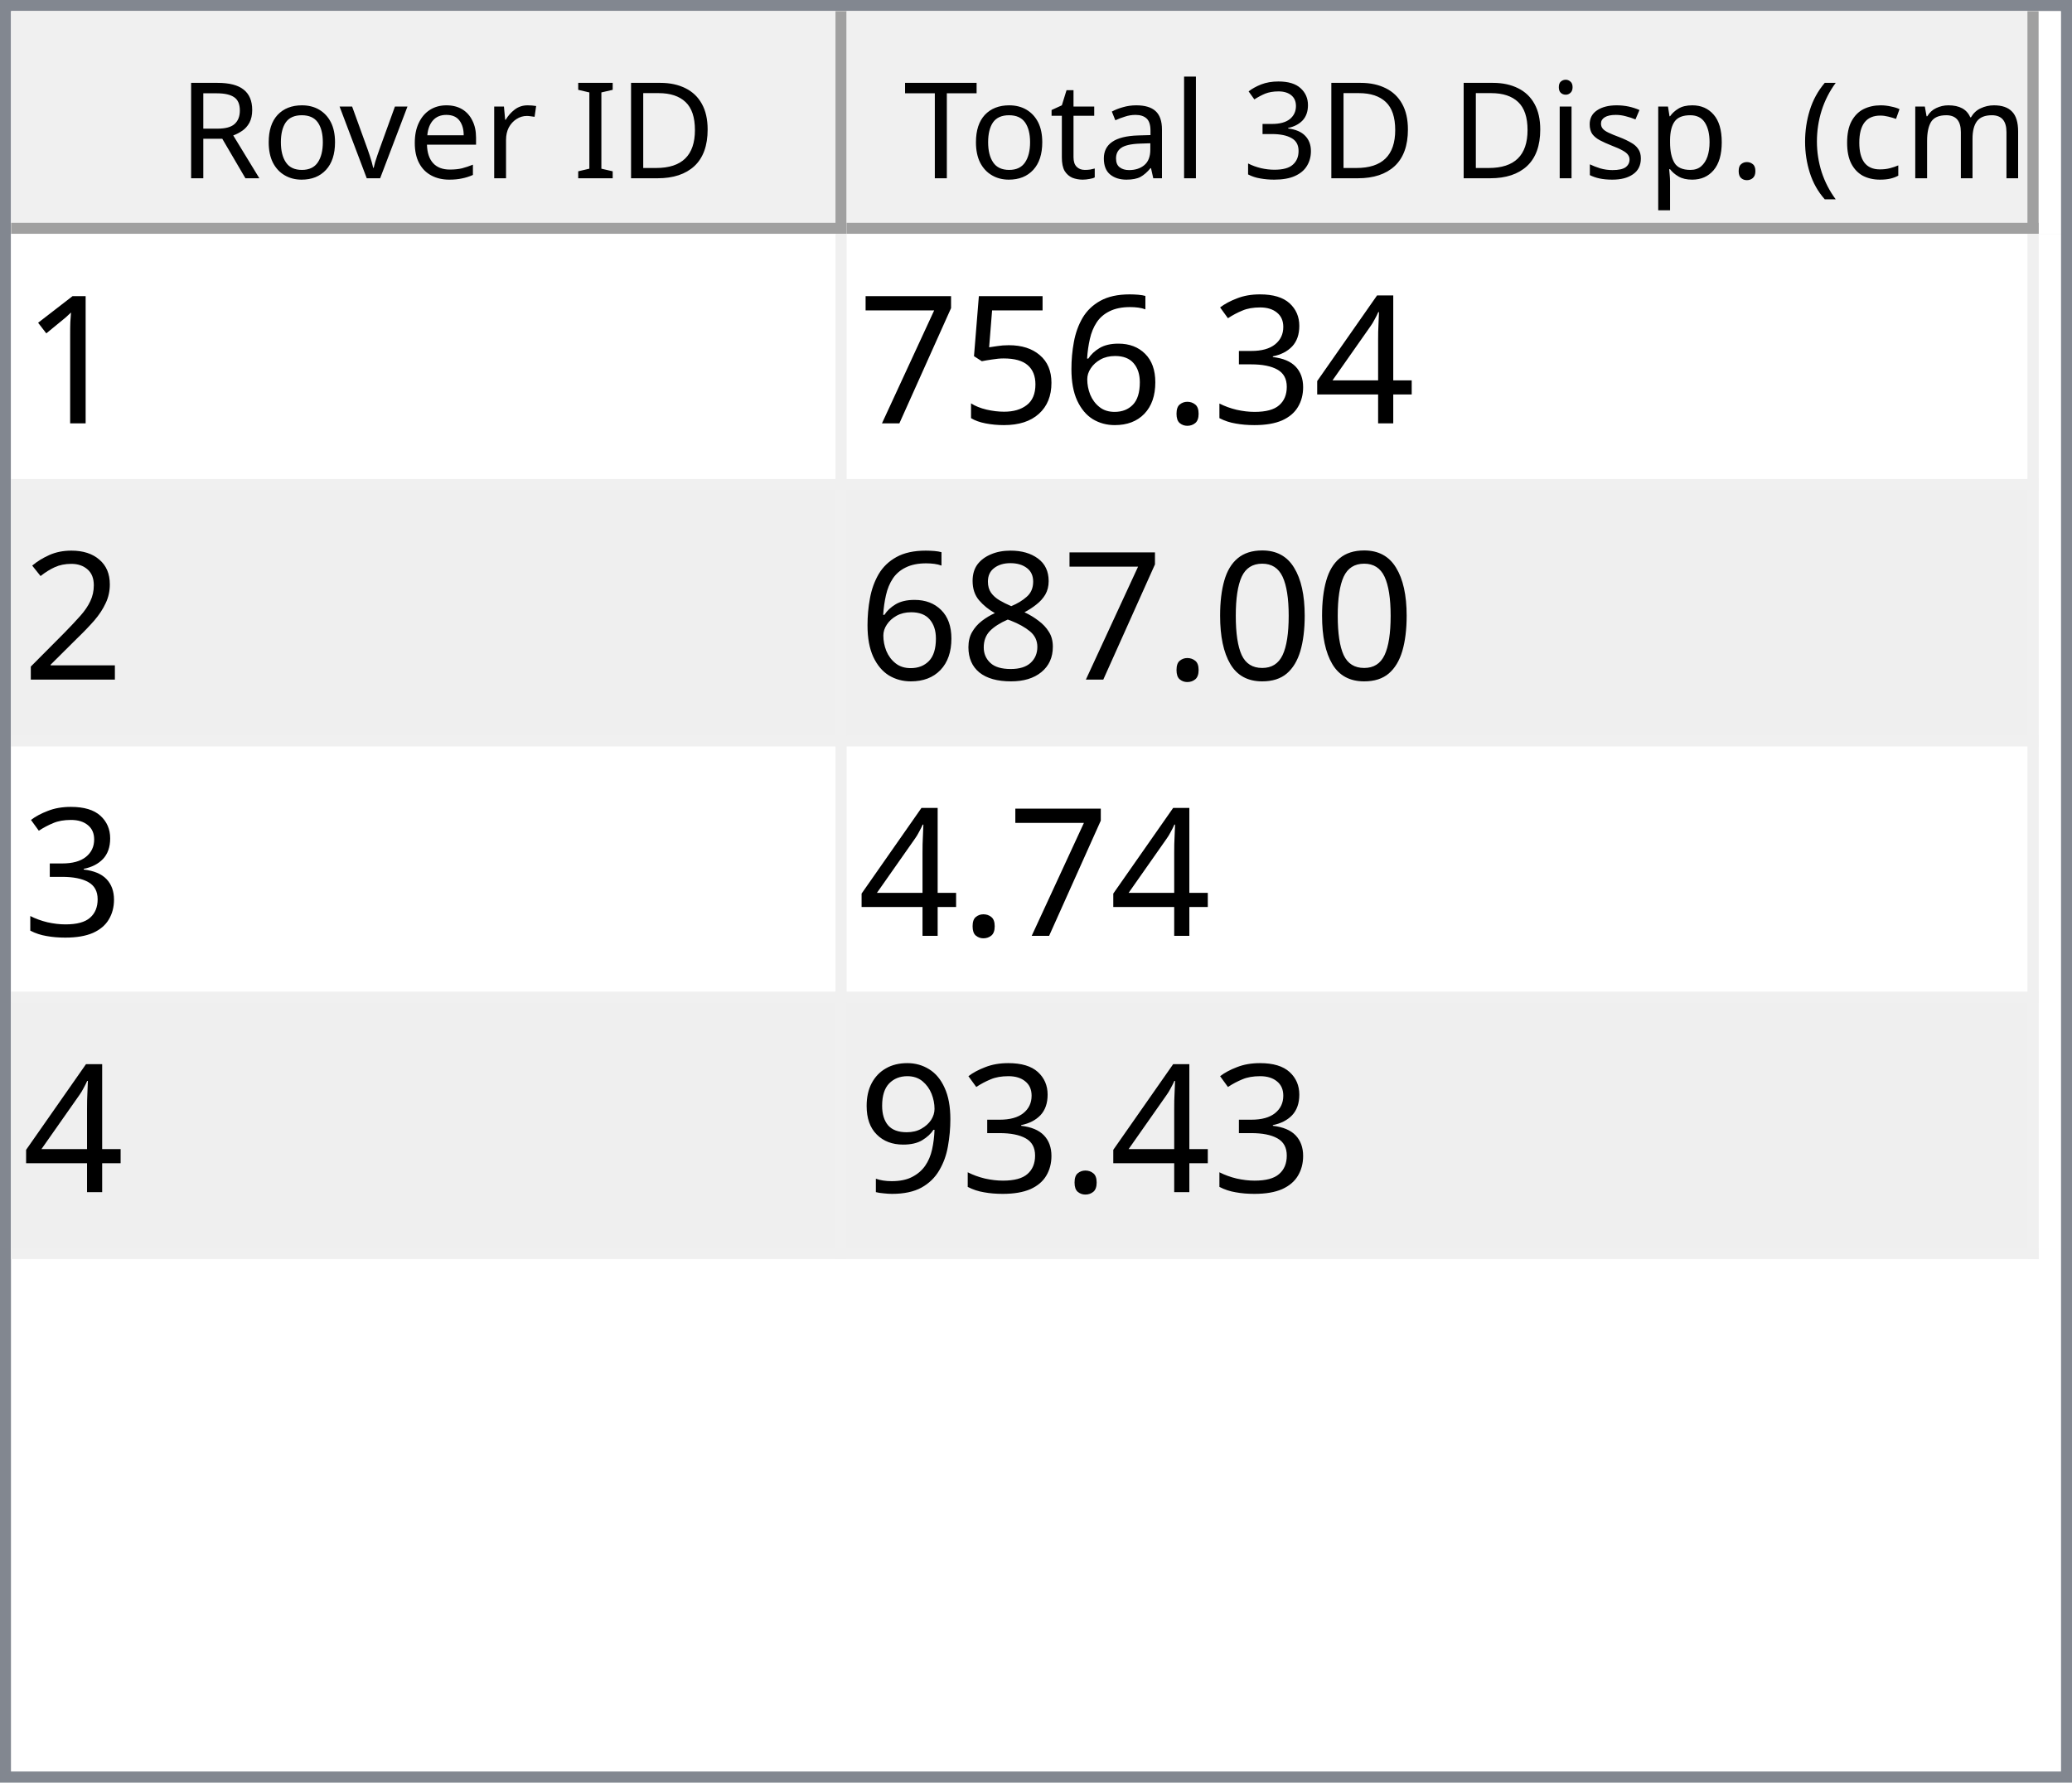
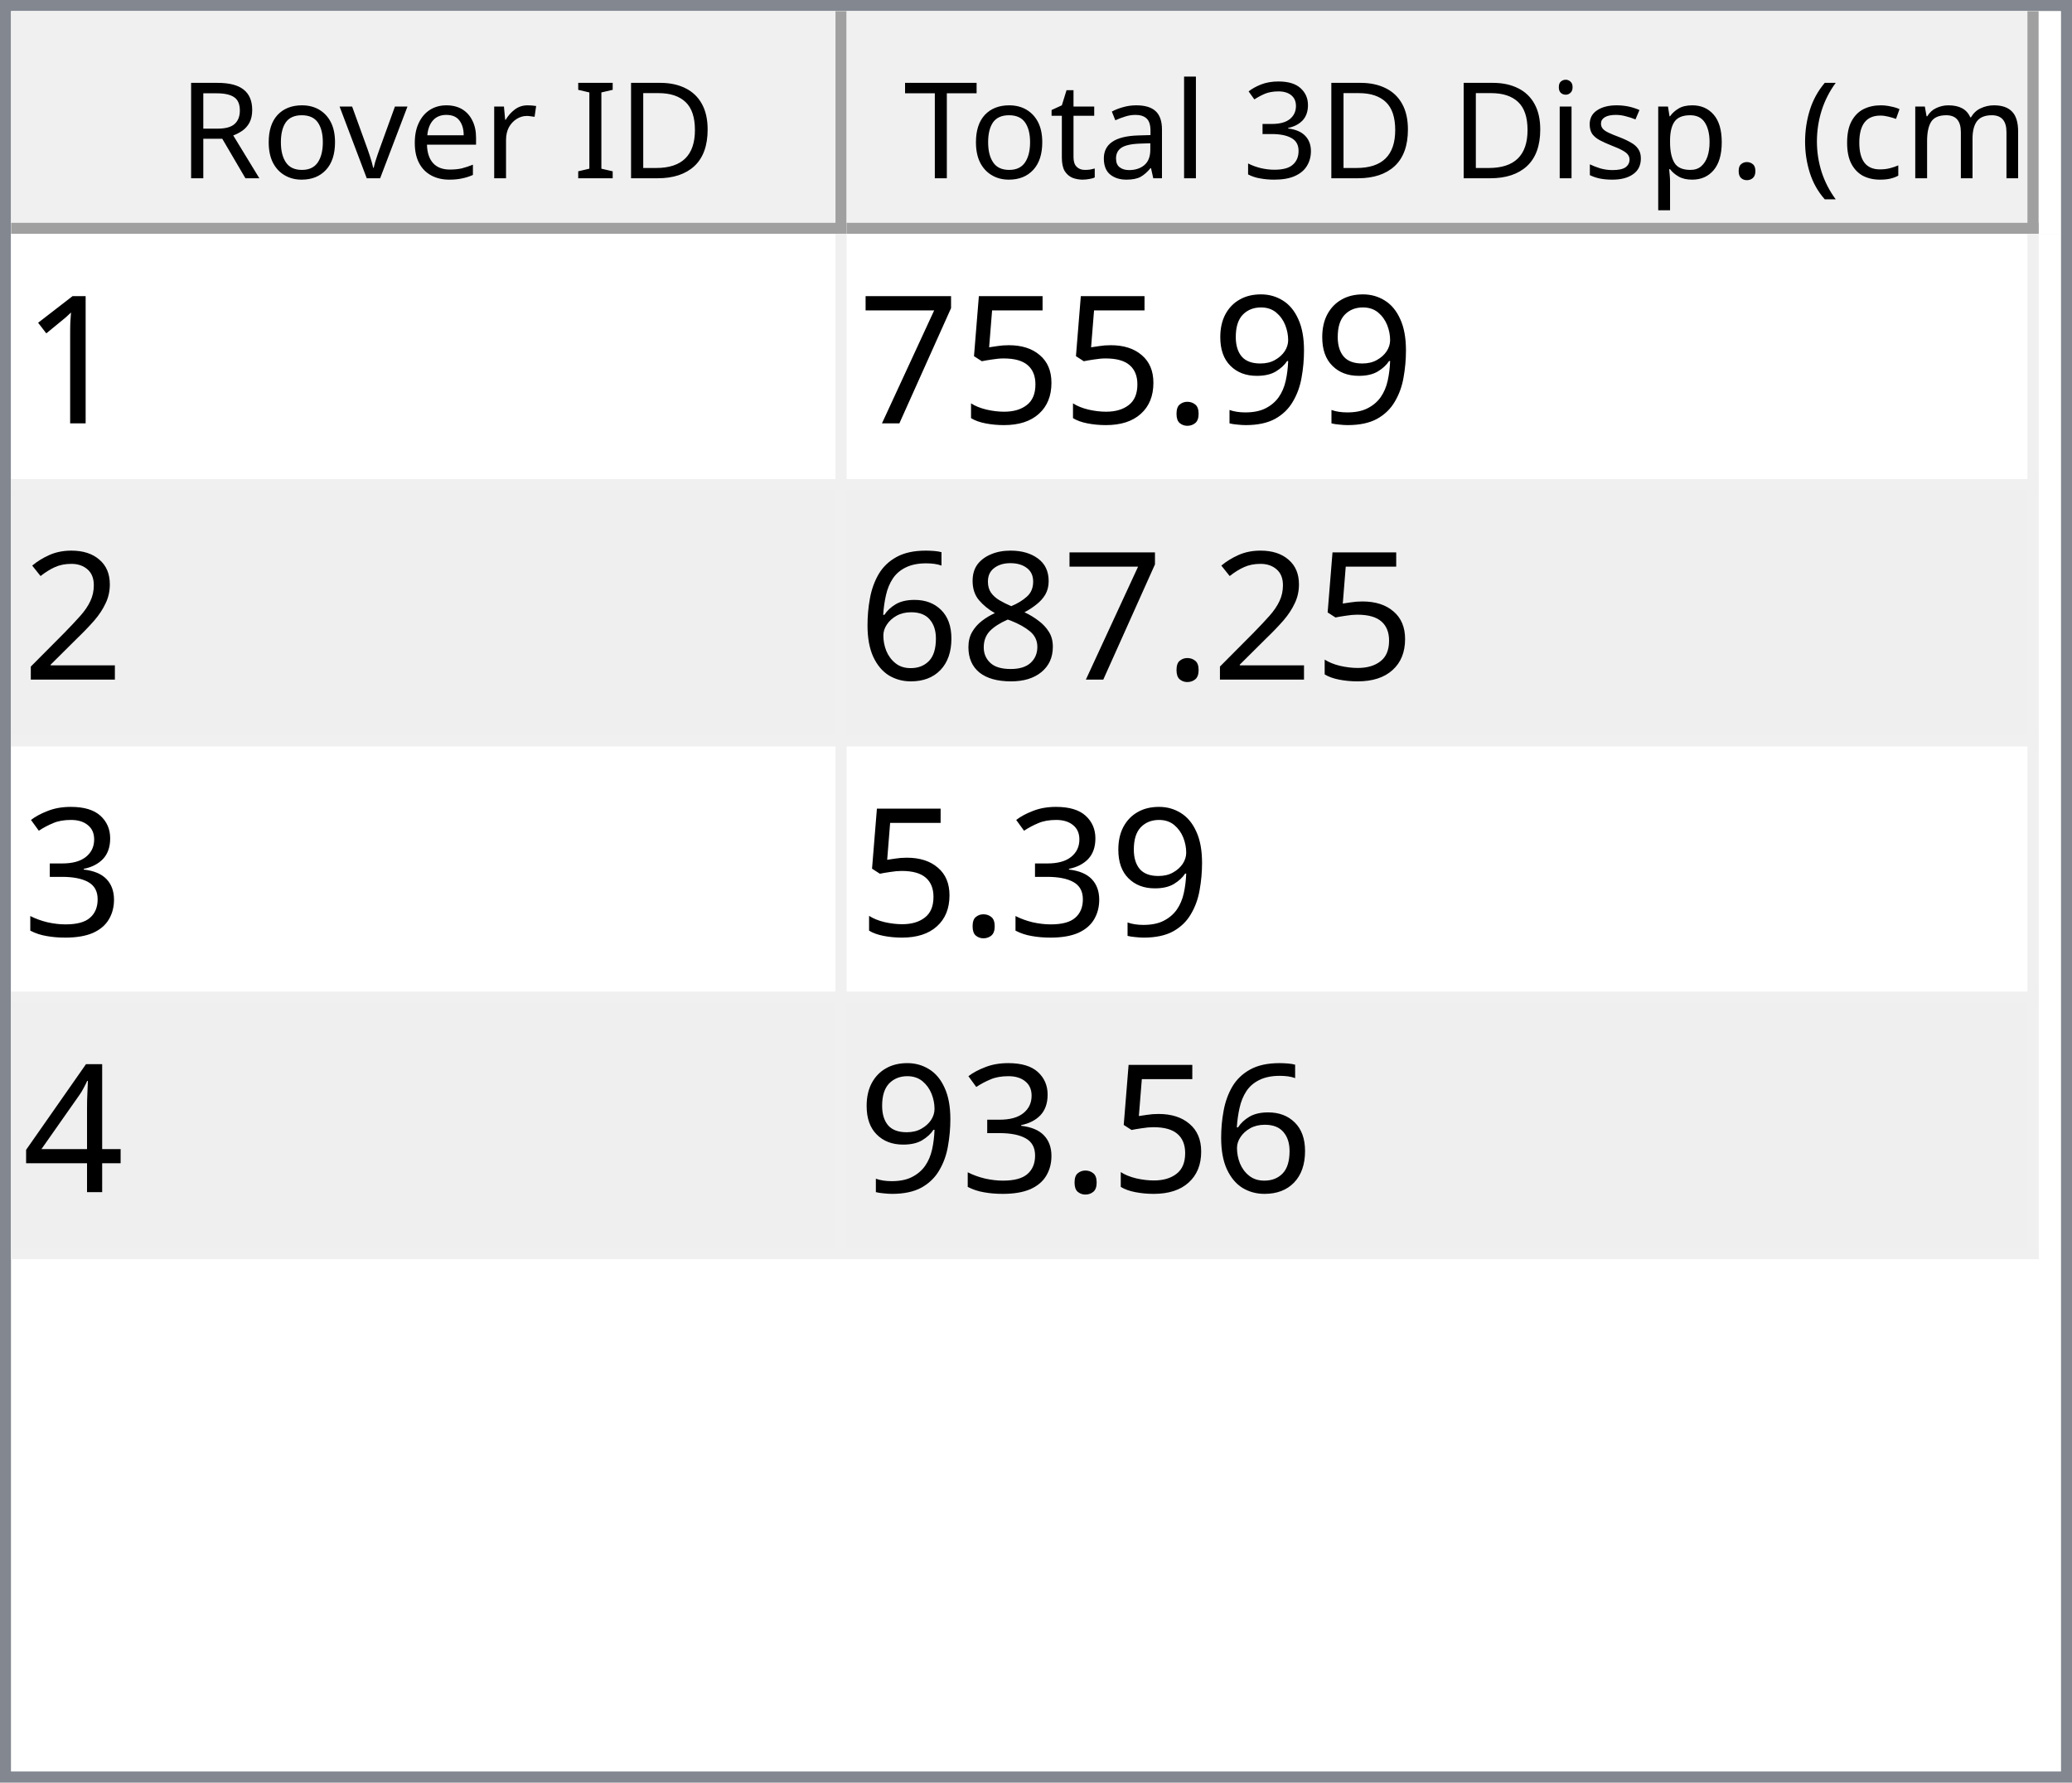
<svg xmlns="http://www.w3.org/2000/svg" style="fill-opacity:1; color-rendering:auto; color-interpolation:auto; text-rendering:auto; stroke:black; stroke-linecap:square; stroke-miterlimit:10; shape-rendering:auto; stroke-opacity:1; fill:black; stroke-dasharray:none; font-weight:normal; stroke-width:1; font-family:'Dialog'; font-style:normal; stroke-linejoin:miter; font-size:12px; stroke-dashoffset:0; image-rendering:auto;" width="186" height="160">
  <defs id="genericDefs" />
  <g>
    <defs id="defs1">
      <clipPath clipPathUnits="userSpaceOnUse" id="clipPath1">
        <path d="M0 0 L186 0 L186 160 L0 160 L0 0 Z" />
      </clipPath>
      <clipPath clipPathUnits="userSpaceOnUse" id="clipPath2">
        <path d="M0 0 L0 160 L186 160 L186 0 Z" />
      </clipPath>
      <clipPath clipPathUnits="userSpaceOnUse" id="clipPath3">
        <path d="M0 0 L0 20 L184 20 L184 0 Z" />
      </clipPath>
      <clipPath clipPathUnits="userSpaceOnUse" id="clipPath4">
        <path d="M0 0 L0 20 L75 20 L75 0 Z" />
      </clipPath>
      <clipPath clipPathUnits="userSpaceOnUse" id="clipPath5">
        <path d="M1 1 L1 19 L74 19 L74 1 Z" />
      </clipPath>
      <clipPath clipPathUnits="userSpaceOnUse" id="clipPath6">
        <path d="M0 0 L0 18 L73 18 L73 0 Z" />
      </clipPath>
      <clipPath clipPathUnits="userSpaceOnUse" id="clipPath7">
        <path d="M-0.5 -0.5 L-0.5 19.5 L74.5 19.5 L74.5 -0.5 Z" />
      </clipPath>
      <clipPath clipPathUnits="userSpaceOnUse" id="clipPath8">
        <path d="M0 0 L0 20 L107 20 L107 0 Z" />
      </clipPath>
      <clipPath clipPathUnits="userSpaceOnUse" id="clipPath9">
        <path d="M1 1 L1 19 L106 19 L106 1 Z" />
      </clipPath>
      <clipPath clipPathUnits="userSpaceOnUse" id="clipPath10">
        <path d="M0 0 L0 18 L105 18 L105 0 Z" />
      </clipPath>
      <clipPath clipPathUnits="userSpaceOnUse" id="clipPath11">
        <path d="M-0.5 -0.5 L-0.5 19.5 L106.5 19.5 L106.5 -0.5 Z" />
      </clipPath>
      <clipPath clipPathUnits="userSpaceOnUse" id="clipPath12">
        <path d="M0 0 L0 138 L184 138 L184 0 Z" />
      </clipPath>
      <clipPath clipPathUnits="userSpaceOnUse" id="clipPath13">
        <path d="M0 0 L0 92 L182 92 L182 0 Z" />
      </clipPath>
      <clipPath clipPathUnits="userSpaceOnUse" id="clipPath14">
        <path d="M-0.5 -0.5 L-0.5 91.5 L181.5 91.5 L181.5 -0.5 Z" />
      </clipPath>
      <clipPath clipPathUnits="userSpaceOnUse" id="clipPath15">
        <path d="M0 0 L0 22 L74 22 L74 0 Z" />
      </clipPath>
      <clipPath clipPathUnits="userSpaceOnUse" id="clipPath16">
        <path d="M0 0 L0 22 L106 22 L106 0 Z" />
      </clipPath>
      <font horiz-adv-x="64.551" id="font1">
        <font-face ascent="107.91" descent="25.098" units-per-em="100" style="font-style:normal; font-family:Segoe UI; font-weight:normal;" />
        <missing-glyph horiz-adv-x="64.551" d="M8.109 0 L8.109 68.266 L56.453 68.266 L56.453 0 L8.109 0 ZM15.328 7.234 L49.219 7.234 L49.219 61.031 L15.328 61.031 L15.328 7.234 Z" />
        <glyph unicode="D" horiz-adv-x="70.117" d="M9.188 0 L9.188 70.016 L28.516 70.016 Q65.531 70.016 65.531 35.891 Q65.531 19.672 55.25 9.836 Q44.969 0 27.734 0 L9.188 0 ZM17.391 62.594 L17.391 7.422 L27.828 7.422 Q41.609 7.422 49.273 14.797 Q56.938 22.172 56.938 35.688 Q56.938 62.594 28.328 62.594 L17.391 62.594 Z" />
        <glyph unicode="I" horiz-adv-x="26.611" d="M17.391 0 L9.188 0 L9.188 70.016 L17.391 70.016 L17.391 0 Z" />
        <glyph unicode=" " horiz-adv-x="27.393" d="" />
        <glyph unicode="r" horiz-adv-x="34.766" d="M34.188 41.891 Q32.078 43.5 28.125 43.5 Q23 43.5 19.555 38.672 Q16.109 33.844 16.109 25.484 L16.109 0 L8.109 0 L8.109 50 L16.109 50 L16.109 39.703 L16.312 39.703 Q18.016 44.969 21.531 47.922 Q25.047 50.875 29.391 50.875 Q32.516 50.875 34.188 50.203 L34.188 41.891 Z" />
        <glyph unicode="e" horiz-adv-x="52.295" d="M48.297 23 L12.984 23 Q13.188 14.656 17.484 10.109 Q21.781 5.562 29.297 5.562 Q37.75 5.562 44.828 11.141 L44.828 3.609 Q38.234 -1.172 27.391 -1.172 Q16.797 -1.172 10.742 5.641 Q4.688 12.453 4.688 24.812 Q4.688 36.469 11.305 43.82 Q17.922 51.172 27.734 51.172 Q37.547 51.172 42.922 44.828 Q48.297 38.484 48.297 27.203 L48.297 23 ZM40.094 29.781 Q40.047 36.719 36.75 40.578 Q33.453 44.438 27.594 44.438 Q21.922 44.438 17.969 40.383 Q14.016 36.328 13.094 29.781 L40.094 29.781 Z" />
        <glyph unicode="v" horiz-adv-x="47.9" d="M47.406 50 L27.484 0 L19.625 0 L0.688 50 L9.469 50 L22.172 13.672 Q23.578 9.672 23.922 6.688 L24.125 6.688 Q24.609 10.453 25.688 13.484 L38.969 50 L47.406 50 Z" />
        <glyph unicode="o" horiz-adv-x="58.594" d="M29 -1.172 Q17.922 -1.172 11.305 5.836 Q4.688 12.844 4.688 24.422 Q4.688 37.016 11.57 44.094 Q18.453 51.172 30.172 51.172 Q41.359 51.172 47.633 44.289 Q53.906 37.406 53.906 25.203 Q53.906 13.234 47.141 6.031 Q40.375 -1.172 29 -1.172 ZM29.594 44.438 Q21.875 44.438 17.383 39.188 Q12.891 33.938 12.891 24.703 Q12.891 15.828 17.43 10.695 Q21.969 5.562 29.594 5.562 Q37.359 5.562 41.531 10.594 Q45.703 15.625 45.703 24.906 Q45.703 34.281 41.531 39.359 Q37.359 44.438 29.594 44.438 Z" />
        <glyph unicode="R" horiz-adv-x="59.814" d="M59.375 0 L49.609 0 L37.891 19.625 Q36.281 22.359 34.766 24.289 Q33.25 26.219 31.664 27.438 Q30.078 28.656 28.25 29.219 Q26.422 29.781 24.125 29.781 L17.391 29.781 L17.391 0 L9.188 0 L9.188 70.016 L30.078 70.016 Q34.672 70.016 38.555 68.867 Q42.438 67.719 45.289 65.375 Q48.141 63.031 49.758 59.547 Q51.375 56.062 51.375 51.375 Q51.375 47.703 50.273 44.656 Q49.172 41.609 47.148 39.211 Q45.125 36.812 42.266 35.133 Q39.406 33.453 35.844 32.516 L35.844 32.328 Q37.594 31.547 38.891 30.547 Q40.188 29.547 41.359 28.18 Q42.531 26.812 43.68 25.078 Q44.828 23.344 46.234 21.047 L59.375 0 ZM17.391 62.594 L17.391 37.203 L28.516 37.203 Q31.594 37.203 34.203 38.133 Q36.812 39.062 38.719 40.797 Q40.625 42.531 41.703 45.047 Q42.781 47.562 42.781 50.688 Q42.781 56.297 39.141 59.445 Q35.5 62.594 28.609 62.594 L17.391 62.594 Z" />
        <glyph unicode=")" horiz-adv-x="30.176" d="M8.297 -15.922 L1.172 -15.922 Q16.406 2.344 16.406 26.812 Q16.406 51.469 1.078 70.016 L8.297 70.016 Q23.531 52.156 23.531 26.703 Q23.531 1.375 8.297 -15.922 Z" />
        <glyph unicode="m" horiz-adv-x="86.133" d="M79.109 0 L71.094 0 L71.094 28.719 Q71.094 37.016 68.531 40.727 Q65.969 44.438 59.906 44.438 Q54.781 44.438 51.195 39.75 Q47.609 35.062 47.609 28.516 L47.609 0 L39.594 0 L39.594 29.688 Q39.594 44.438 28.219 44.438 Q22.953 44.438 19.531 40.016 Q16.109 35.594 16.109 28.516 L16.109 0 L8.109 0 L8.109 50 L16.109 50 L16.109 42.094 L16.312 42.094 Q21.625 51.172 31.844 51.172 Q36.969 51.172 40.773 48.312 Q44.578 45.453 46 40.828 Q51.562 51.172 62.594 51.172 Q79.109 51.172 79.109 30.812 L79.109 0 Z" />
        <glyph unicode="c" horiz-adv-x="46.191" d="M42.188 2.297 Q36.422 -1.172 28.516 -1.172 Q17.828 -1.172 11.258 5.789 Q4.688 12.75 4.688 23.828 Q4.688 36.188 11.766 43.68 Q18.844 51.172 30.672 51.172 Q37.25 51.172 42.281 48.734 L42.281 40.531 Q36.719 44.438 30.375 44.438 Q22.703 44.438 17.797 38.945 Q12.891 33.453 12.891 24.516 Q12.891 15.719 17.508 10.641 Q22.125 5.562 29.891 5.562 Q36.422 5.562 42.188 9.906 L42.188 2.297 Z" />
        <glyph unicode="(" horiz-adv-x="30.176" d="M29.109 -15.922 L21.969 -15.922 Q6.844 1.375 6.844 26.703 Q6.844 52.156 21.969 70.016 L29.203 70.016 Q13.875 51.469 13.875 26.812 Q13.875 2.344 29.109 -15.922 Z" />
        <glyph unicode="." horiz-adv-x="21.68" d="M10.891 -1.078 Q8.641 -1.078 7.055 0.539 Q5.469 2.156 5.469 4.391 Q5.469 6.641 7.055 8.273 Q8.641 9.906 10.891 9.906 Q13.188 9.906 14.797 8.273 Q16.406 6.641 16.406 4.391 Q16.406 2.156 14.797 0.539 Q13.188 -1.078 10.891 -1.078 Z" />
        <glyph unicode="p" horiz-adv-x="58.789" d="M16.312 7.234 L16.109 7.234 L16.109 -23 L8.109 -23 L8.109 50 L16.109 50 L16.109 41.219 L16.312 41.219 Q22.219 51.172 33.594 51.172 Q43.266 51.172 48.688 44.461 Q54.109 37.75 54.109 26.469 Q54.109 13.922 48 6.375 Q41.891 -1.172 31.297 -1.172 Q21.578 -1.172 16.312 7.234 ZM16.109 27.391 L16.109 20.406 Q16.109 14.203 20.141 9.883 Q24.172 5.562 30.375 5.562 Q37.641 5.562 41.773 11.133 Q45.906 16.703 45.906 26.609 Q45.906 34.969 42.047 39.703 Q38.188 44.438 31.594 44.438 Q24.609 44.438 20.359 39.578 Q16.109 34.719 16.109 27.391 Z" />
        <glyph unicode="s" horiz-adv-x="42.432" d="M5.078 1.812 L5.078 10.406 Q11.625 5.562 19.484 5.562 Q30.031 5.562 30.031 12.594 Q30.031 14.594 29.125 15.992 Q28.219 17.391 26.68 18.461 Q25.141 19.531 23.07 20.383 Q21 21.234 18.609 22.172 Q15.281 23.484 12.766 24.828 Q10.25 26.172 8.57 27.859 Q6.891 29.547 6.031 31.695 Q5.172 33.844 5.172 36.719 Q5.172 40.234 6.789 42.945 Q8.406 45.656 11.086 47.484 Q13.766 49.312 17.211 50.242 Q20.656 51.172 24.312 51.172 Q30.812 51.172 35.938 48.922 L35.938 40.828 Q30.422 44.438 23.25 44.438 Q21 44.438 19.195 43.922 Q17.391 43.406 16.094 42.477 Q14.797 41.547 14.086 40.258 Q13.375 38.969 13.375 37.406 Q13.375 35.453 14.086 34.133 Q14.797 32.812 16.164 31.789 Q17.531 30.766 19.484 29.938 Q21.438 29.109 23.922 28.125 Q27.25 26.859 29.883 25.516 Q32.516 24.172 34.375 22.484 Q36.234 20.797 37.234 18.602 Q38.234 16.406 38.234 13.375 Q38.234 9.672 36.602 6.938 Q34.969 4.203 32.234 2.398 Q29.5 0.594 25.93 -0.289 Q22.359 -1.172 18.453 -1.172 Q10.75 -1.172 5.078 1.812 Z" />
        <glyph unicode="i" horiz-adv-x="24.219" d="M12.203 62.703 Q10.062 62.703 8.547 64.164 Q7.031 65.625 7.031 67.875 Q7.031 70.125 8.547 71.609 Q10.062 73.094 12.203 73.094 Q14.406 73.094 15.945 71.609 Q17.484 70.125 17.484 67.875 Q17.484 65.719 15.945 64.211 Q14.406 62.703 12.203 62.703 ZM16.109 0 L8.109 0 L8.109 50 L16.109 50 L16.109 0 Z" />
        <glyph unicode="3" horiz-adv-x="53.906" d="M46.531 19.828 Q46.531 15.094 44.75 11.211 Q42.969 7.328 39.719 4.57 Q36.469 1.812 31.93 0.297 Q27.391 -1.219 21.922 -1.219 Q11.922 -1.219 6 2.594 L6 11.188 Q13.094 5.609 22.219 5.609 Q25.875 5.609 28.828 6.539 Q31.781 7.469 33.906 9.227 Q36.031 10.984 37.18 13.477 Q38.328 15.969 38.328 19.094 Q38.328 32.812 18.797 32.812 L12.984 32.812 L12.984 39.594 L18.5 39.594 Q35.797 39.594 35.797 52.484 Q35.797 64.406 22.609 64.406 Q15.188 64.406 8.688 59.422 L8.688 67.188 Q15.375 71.188 24.609 71.188 Q29 71.188 32.57 69.969 Q36.141 68.75 38.68 66.555 Q41.219 64.359 42.609 61.281 Q44 58.203 44 54.5 Q44 40.672 30.031 36.719 L30.031 36.531 Q33.594 36.141 36.625 34.797 Q39.656 33.453 41.852 31.305 Q44.047 29.156 45.289 26.25 Q46.531 23.344 46.531 19.828 Z" />
        <glyph unicode="l" horiz-adv-x="24.219" d="M16.109 0 L8.109 0 L8.109 74.031 L16.109 74.031 L16.109 0 Z" />
        <glyph unicode="a" horiz-adv-x="50.879" d="M43.891 0 L35.891 0 L35.891 7.812 L35.688 7.812 Q30.469 -1.172 20.312 -1.172 Q12.844 -1.172 8.617 2.781 Q4.391 6.734 4.391 13.281 Q4.391 27.297 20.906 29.594 L35.891 31.688 Q35.891 44.438 25.594 44.438 Q16.547 44.438 9.281 38.281 L9.281 46.484 Q16.656 51.172 26.266 51.172 Q43.891 51.172 43.891 32.516 L43.891 0 ZM35.891 25.297 L23.828 23.641 Q18.266 22.859 15.43 20.875 Q12.594 18.891 12.594 13.875 Q12.594 10.203 15.211 7.883 Q17.828 5.562 22.172 5.562 Q28.125 5.562 32.008 9.742 Q35.891 13.922 35.891 20.312 L35.891 25.297 Z" />
        <glyph unicode="t" horiz-adv-x="33.887" d="M31.297 0.484 Q28.469 -1.078 23.828 -1.078 Q10.688 -1.078 10.688 13.578 L10.688 43.172 L2.094 43.172 L2.094 50 L10.688 50 L10.688 62.203 L18.703 64.797 L18.703 50 L31.297 50 L31.297 43.172 L18.703 43.172 L18.703 14.984 Q18.703 9.969 20.414 7.82 Q22.125 5.672 26.078 5.672 Q29.109 5.672 31.297 7.328 L31.297 0.484 Z" />
        <glyph unicode="T" horiz-adv-x="52.393" d="M50.594 62.594 L30.375 62.594 L30.375 0 L22.172 0 L22.172 62.594 L2 62.594 L2 70.016 L50.594 70.016 L50.594 62.594 Z" />
      </font>
      <font horiz-adv-x="75.0" id="font2">
        <font-face ascent="100.537" descent="21.973" units-per-em="100" style="font-style:normal; font-family:sans-serif; font-weight:normal;" />
        <missing-glyph horiz-adv-x="75.0" d="M12.5 0 L12.5 62.5 L62.5 62.5 L62.5 0 L12.5 0 ZM14.062 1.562 L60.938 1.562 L60.938 60.938 L14.062 60.938 L14.062 1.562 Z" />
        <glyph unicode="1" horiz-adv-x="55.615" d="M37.25 0 L28.469 0 L28.469 56 Q25.297 52.984 20.141 49.953 Q14.984 46.922 10.891 45.406 L10.891 53.906 Q18.266 57.375 23.781 62.305 Q29.297 67.234 31.594 71.875 L37.25 71.875 L37.25 0 Z" />
-         <glyph unicode="4" horiz-adv-x="55.615" d="M32.328 0 L32.328 17.141 L1.266 17.141 L1.266 25.203 L33.938 71.578 L41.109 71.578 L41.109 25.203 L50.781 25.203 L50.781 17.141 L41.109 17.141 L41.109 0 L32.328 0 ZM32.328 25.203 L32.328 57.469 L9.906 25.203 L32.328 25.203 Z" />
-         <glyph unicode="3" horiz-adv-x="55.615" d="M4.203 18.891 L12.984 20.062 Q14.5 12.594 18.141 9.297 Q21.781 6 27 6 Q33.203 6 37.477 10.297 Q41.75 14.594 41.75 20.953 Q41.75 27 37.797 30.93 Q33.844 34.859 27.734 34.859 Q25.25 34.859 21.531 33.891 L22.516 41.609 Q23.391 41.5 23.922 41.5 Q29.547 41.5 34.039 44.43 Q38.531 47.359 38.531 53.469 Q38.531 58.297 35.258 61.477 Q31.984 64.656 26.812 64.656 Q21.688 64.656 18.266 61.43 Q14.844 58.203 13.875 51.766 L5.078 53.328 Q6.688 62.156 12.398 67.016 Q18.109 71.875 26.609 71.875 Q32.469 71.875 37.398 69.359 Q42.328 66.844 44.945 62.5 Q47.562 58.156 47.562 53.266 Q47.562 48.641 45.07 44.828 Q42.578 41.016 37.703 38.766 Q44.047 37.312 47.562 32.695 Q51.078 28.078 51.078 21.141 Q51.078 11.766 44.242 5.25 Q37.406 -1.266 26.953 -1.266 Q17.531 -1.266 11.305 4.352 Q5.078 9.969 4.203 18.891 Z" />
+         <glyph unicode="9" horiz-adv-x="55.615" d="M5.469 16.547 L13.922 17.328 Q14.984 11.375 18.016 8.688 Q21.047 6 25.781 6 Q29.828 6 32.883 7.859 Q35.938 9.719 37.891 12.82 Q39.844 15.922 41.164 21.195 Q42.484 26.469 42.484 31.938 Q42.484 32.516 42.438 33.688 Q39.797 29.5 35.234 26.883 Q30.672 24.266 25.344 24.266 Q16.453 24.266 10.305 30.711 Q4.156 37.156 4.156 47.703 Q4.156 58.594 10.578 65.234 Q17 71.875 26.656 71.875 Q33.641 71.875 39.43 68.117 Q45.219 64.359 48.219 57.398 Q51.219 50.438 51.219 37.25 Q51.219 23.531 48.242 15.406 Q45.266 7.281 39.383 3.031 Q33.5 -1.219 25.594 -1.219 Q17.188 -1.219 11.867 3.445 Q6.547 8.109 5.469 16.547 ZM41.453 48.141 Q41.453 55.719 37.43 60.156 Q33.406 64.594 27.734 64.594 Q21.875 64.594 17.531 59.812 Q13.188 55.031 13.188 47.406 Q13.188 40.578 17.312 36.305 Q21.438 32.031 27.484 32.031 Q33.594 32.031 37.523 36.305 Q41.453 40.578 41.453 48.141 Z" />
        <glyph unicode="." horiz-adv-x="27.783" d="M9.078 0 L9.078 10.016 L19.094 10.016 L19.094 0 L9.078 0 Z" />
-         <glyph unicode="6" horiz-adv-x="55.615" d="M49.75 54.047 L41.016 53.375 Q39.844 58.547 37.703 60.891 Q34.125 64.656 28.906 64.656 Q24.703 64.656 21.531 62.312 Q17.391 59.281 14.992 53.469 Q12.594 47.656 12.5 36.922 Q15.672 41.75 20.266 44.094 Q24.859 46.438 29.891 46.438 Q38.672 46.438 44.852 39.969 Q51.031 33.5 51.031 23.25 Q51.031 16.5 48.125 10.719 Q45.219 4.938 40.141 1.859 Q35.062 -1.219 28.609 -1.219 Q17.625 -1.219 10.695 6.859 Q3.766 14.938 3.766 33.5 Q3.766 54.25 11.422 63.672 Q18.109 71.875 29.438 71.875 Q37.891 71.875 43.289 67.141 Q48.688 62.406 49.75 54.047 ZM13.875 23.188 Q13.875 18.656 15.797 14.508 Q17.719 10.359 21.188 8.18 Q24.656 6 28.469 6 Q34.031 6 38.039 10.492 Q42.047 14.984 42.047 22.703 Q42.047 30.125 38.086 34.398 Q34.125 38.672 28.125 38.672 Q22.172 38.672 18.023 34.398 Q13.875 30.125 13.875 23.188 Z" />
        <glyph unicode="5" horiz-adv-x="55.615" d="M4.156 18.75 L13.375 19.531 Q14.406 12.797 18.141 9.398 Q21.875 6 27.156 6 Q33.5 6 37.891 10.789 Q42.281 15.578 42.281 23.484 Q42.281 31 38.062 35.352 Q33.844 39.703 27 39.703 Q22.75 39.703 19.336 37.773 Q15.922 35.844 13.969 32.766 L5.719 33.844 L12.641 70.609 L48.25 70.609 L48.25 62.203 L19.672 62.203 L15.828 42.969 Q22.266 47.469 29.344 47.469 Q38.719 47.469 45.164 40.969 Q51.609 34.469 51.609 24.266 Q51.609 14.547 45.953 7.469 Q39.062 -1.219 27.156 -1.219 Q17.391 -1.219 11.211 4.25 Q5.031 9.719 4.156 18.75 Z" />
        <glyph unicode="7" horiz-adv-x="55.615" d="M4.734 62.203 L4.734 70.656 L51.078 70.656 L51.078 63.812 Q44.234 56.547 37.523 44.484 Q30.812 32.422 27.156 19.672 Q24.516 10.688 23.781 0 L14.75 0 Q14.891 8.453 18.062 20.414 Q21.234 32.375 27.172 43.484 Q33.109 54.594 39.797 62.203 L4.734 62.203 Z" />
        <glyph unicode="2" horiz-adv-x="55.615" d="M50.344 8.453 L50.344 0 L3.031 0 Q2.938 3.172 4.047 6.109 Q5.859 10.938 9.836 15.625 Q13.812 20.312 21.344 26.469 Q33.016 36.031 37.117 41.625 Q41.219 47.219 41.219 52.203 Q41.219 57.422 37.477 61.008 Q33.734 64.594 27.734 64.594 Q21.391 64.594 17.578 60.789 Q13.766 56.984 13.719 50.25 L4.688 51.172 Q5.609 61.281 11.664 66.578 Q17.719 71.875 27.938 71.875 Q38.234 71.875 44.242 66.164 Q50.25 60.453 50.25 52 Q50.25 47.703 48.492 43.555 Q46.734 39.406 42.656 34.812 Q38.578 30.219 29.109 22.219 Q21.188 15.578 18.945 13.211 Q16.703 10.844 15.234 8.453 L50.344 8.453 Z" />
-         <glyph unicode="0" horiz-adv-x="55.615" d="M4.156 35.297 Q4.156 48 6.766 55.742 Q9.375 63.484 14.523 67.68 Q19.672 71.875 27.484 71.875 Q33.25 71.875 37.594 69.555 Q41.938 67.234 44.773 62.867 Q47.609 58.5 49.219 52.227 Q50.828 45.953 50.828 35.297 Q50.828 22.703 48.242 14.969 Q45.656 7.234 40.508 3.008 Q35.359 -1.219 27.484 -1.219 Q17.141 -1.219 11.234 6.203 Q4.156 15.141 4.156 35.297 ZM13.188 35.297 Q13.188 17.672 17.312 11.836 Q21.438 6 27.484 6 Q33.547 6 37.672 11.859 Q41.797 17.719 41.797 35.297 Q41.797 52.984 37.672 58.789 Q33.547 64.594 27.391 64.594 Q21.344 64.594 17.719 59.469 Q13.188 52.938 13.188 35.297 Z" />
        <glyph unicode="8" horiz-adv-x="55.615" d="M17.672 38.812 Q12.203 40.828 9.57 44.539 Q6.938 48.25 6.938 53.422 Q6.938 61.234 12.555 66.555 Q18.172 71.875 27.484 71.875 Q36.859 71.875 42.578 66.43 Q48.297 60.984 48.297 53.172 Q48.297 48.188 45.68 44.508 Q43.062 40.828 37.75 38.812 Q44.344 36.672 47.781 31.883 Q51.219 27.094 51.219 20.453 Q51.219 11.281 44.727 5.031 Q38.234 -1.219 27.641 -1.219 Q17.047 -1.219 10.547 5.055 Q4.047 11.328 4.047 20.703 Q4.047 27.688 7.594 32.398 Q11.141 37.109 17.672 38.812 ZM15.922 53.719 Q15.922 48.641 19.195 45.414 Q22.469 42.188 27.688 42.188 Q32.766 42.188 36.016 45.383 Q39.266 48.578 39.266 53.219 Q39.266 58.062 35.914 61.359 Q32.562 64.656 27.594 64.656 Q22.562 64.656 19.242 61.43 Q15.922 58.203 15.922 53.719 ZM13.094 20.656 Q13.094 16.891 14.875 13.375 Q16.656 9.859 20.172 7.93 Q23.688 6 27.734 6 Q34.031 6 38.133 10.055 Q42.234 14.109 42.234 20.359 Q42.234 26.703 38.016 30.859 Q33.797 35.016 27.438 35.016 Q21.234 35.016 17.164 30.914 Q13.094 26.812 13.094 20.656 Z" />
-         <glyph unicode="9" horiz-adv-x="55.615" d="M5.469 16.547 L13.922 17.328 Q14.984 11.375 18.016 8.688 Q21.047 6 25.781 6 Q29.828 6 32.883 7.859 Q35.938 9.719 37.891 12.82 Q39.844 15.922 41.164 21.195 Q42.484 26.469 42.484 31.938 Q42.484 32.516 42.438 33.688 Q39.797 29.5 35.234 26.883 Q30.672 24.266 25.344 24.266 Q16.453 24.266 10.305 30.711 Q4.156 37.156 4.156 47.703 Q4.156 58.594 10.578 65.234 Q17 71.875 26.656 71.875 Q33.641 71.875 39.43 68.117 Q45.219 64.359 48.219 57.398 Q51.219 50.438 51.219 37.25 Q51.219 23.531 48.242 15.406 Q45.266 7.281 39.383 3.031 Q33.5 -1.219 25.594 -1.219 Q17.188 -1.219 11.867 3.445 Q6.547 8.109 5.469 16.547 ZM41.453 48.141 Q41.453 55.719 37.43 60.156 Q33.406 64.594 27.734 64.594 Q21.875 64.594 17.531 59.812 Q13.188 55.031 13.188 47.406 Q13.188 40.578 17.312 36.305 Q21.438 32.031 27.484 32.031 Q33.594 32.031 37.523 36.305 Q41.453 40.578 41.453 48.141 Z" />
+         <glyph unicode="6" horiz-adv-x="55.615" d="M49.75 54.047 L41.016 53.375 Q39.844 58.547 37.703 60.891 Q34.125 64.656 28.906 64.656 Q24.703 64.656 21.531 62.312 Q17.391 59.281 14.992 53.469 Q12.594 47.656 12.5 36.922 Q15.672 41.75 20.266 44.094 Q24.859 46.438 29.891 46.438 Q38.672 46.438 44.852 39.969 Q51.031 33.5 51.031 23.25 Q51.031 16.5 48.125 10.719 Q45.219 4.938 40.141 1.859 Q35.062 -1.219 28.609 -1.219 Q17.625 -1.219 10.695 6.859 Q3.766 14.938 3.766 33.5 Q3.766 54.25 11.422 63.672 Q18.109 71.875 29.438 71.875 Q37.891 71.875 43.289 67.141 Q48.688 62.406 49.75 54.047 ZM13.875 23.188 Q13.875 18.656 15.797 14.508 Q17.719 10.359 21.188 8.18 Q24.656 6 28.469 6 Q34.031 6 38.039 10.492 Q42.047 14.984 42.047 22.703 Q42.047 30.125 38.086 34.398 Q34.125 38.672 28.125 38.672 Q22.172 38.672 18.023 34.398 Q13.875 30.125 13.875 23.188 Z" />
+         <glyph unicode="3" horiz-adv-x="55.615" d="M4.203 18.891 L12.984 20.062 Q14.5 12.594 18.141 9.297 Q21.781 6 27 6 Q33.203 6 37.477 10.297 Q41.75 14.594 41.75 20.953 Q41.75 27 37.797 30.93 Q33.844 34.859 27.734 34.859 Q25.25 34.859 21.531 33.891 L22.516 41.609 Q23.391 41.5 23.922 41.5 Q29.547 41.5 34.039 44.43 Q38.531 47.359 38.531 53.469 Q38.531 58.297 35.258 61.477 Q31.984 64.656 26.812 64.656 Q21.688 64.656 18.266 61.43 Q14.844 58.203 13.875 51.766 L5.078 53.328 Q6.688 62.156 12.398 67.016 Q18.109 71.875 26.609 71.875 Q32.469 71.875 37.398 69.359 Q42.328 66.844 44.945 62.5 Q47.562 58.156 47.562 53.266 Q47.562 48.641 45.07 44.828 Q42.578 41.016 37.703 38.766 Q44.047 37.312 47.562 32.695 Q51.078 28.078 51.078 21.141 Q51.078 11.766 44.242 5.25 Q37.406 -1.266 26.953 -1.266 Q17.531 -1.266 11.305 4.352 Q5.078 9.969 4.203 18.891 Z" />
+         <glyph unicode="4" horiz-adv-x="55.615" d="M32.328 0 L32.328 17.141 L1.266 17.141 L1.266 25.203 L33.938 71.578 L41.109 71.578 L41.109 25.203 L50.781 25.203 L50.781 17.141 L41.109 17.141 L41.109 0 L32.328 0 ZM32.328 25.203 L32.328 57.469 L9.906 25.203 L32.328 25.203 Z" />
      </font>
    </defs>
    <g style="fill:white; stroke:white;">
      <rect x="0" y="0" width="186" style="clip-path:url(#clipPath1); stroke:none;" height="160" />
    </g>
    <g style="fill:white; text-rendering:optimizeSpeed; color-rendering:optimizeSpeed; image-rendering:optimizeSpeed; shape-rendering:crispEdges; stroke:white; color-interpolation:sRGB;">
      <rect x="0" width="186" height="160" y="0" style="stroke:none;" />
      <path style="stroke:none;" d="M0 160 L186 160 L186 0 L0 0 Z" />
    </g>
    <g style="fill:rgb(240,240,240); font-family:'Segoe UI'; stroke:rgb(240,240,240);">
      <rect x="0" y="0" width="186" style="clip-path:url(#clipPath2); stroke:none;" height="160" />
    </g>
    <g style="fill:rgb(130,135,144); font-family:'Segoe UI'; stroke:rgb(130,135,144);">
      <path d="M0 0 L186 0 L186 160 L0 160 L0 0 ZM1 1 L185 1 L185 159 L1 159 L1 1 Z" style="fill-rule:evenodd; clip-path:url(#clipPath2); stroke:none;" />
    </g>
    <g style="fill:white; font-family:'Segoe UI'; stroke:white;" transform="translate(1,1)">
      <rect x="0" y="0" width="184" style="clip-path:url(#clipPath3); stroke:none;" height="20" />
    </g>
    <g style="fill:rgb(240,240,240); font-family:'Segoe UI'; stroke:rgb(240,240,240);" transform="translate(1,1)">
      <rect x="0" y="0" width="75" style="clip-path:url(#clipPath4); stroke:none;" height="20" />
    </g>
    <g style="font-family:'Segoe UI';" transform="translate(2,2)">
      <text x="14" xml:space="preserve" y="14" style="clip-path:url(#clipPath6); stroke:none;">Rover ID</text>
    </g>
    <g style="fill:rgb(160,160,160); font-family:'Segoe UI'; stroke:rgb(160,160,160); stroke-linejoin:bevel;" transform="translate(1.5,1.5)">
      <line x1="74" x2="74" y1="0" style="fill:none; clip-path:url(#clipPath7);" y2="19" />
    </g>
    <g style="fill:rgb(160,160,160); font-family:'Segoe UI'; stroke:rgb(160,160,160); stroke-linejoin:bevel;" transform="matrix(1,0,0,1,1,1) translate(0.5,0.5)">
      <line x1="0" x2="74" y1="19" style="fill:none; clip-path:url(#clipPath7);" y2="19" />
    </g>
    <g style="fill:rgb(240,240,240); font-family:'Segoe UI'; stroke:rgb(240,240,240);" transform="translate(76,1)">
      <rect x="0" y="0" width="107" style="clip-path:url(#clipPath8); stroke:none;" height="20" />
    </g>
    <g style="font-family:'Segoe UI';" transform="translate(77,2)">
      <text x="1" xml:space="preserve" y="14" style="clip-path:url(#clipPath10); stroke:none;"> Total 3D Disp. (cm)</text>
    </g>
    <g style="fill:rgb(160,160,160); font-family:'Segoe UI'; stroke:rgb(160,160,160); stroke-linejoin:bevel;" transform="translate(76.5,1.5)">
      <line x1="106" x2="106" y1="0" style="fill:none; clip-path:url(#clipPath11);" y2="19" />
    </g>
    <g style="fill:rgb(160,160,160); font-family:'Segoe UI'; stroke:rgb(160,160,160); stroke-linejoin:bevel;" transform="matrix(1,0,0,1,76,1) translate(0.5,0.5)">
      <line x1="0" x2="106" y1="19" style="fill:none; clip-path:url(#clipPath11);" y2="19" />
    </g>
    <g style="fill:white; font-family:'Segoe UI'; stroke:white;" transform="translate(1,21)">
      <rect x="0" y="0" width="184" style="clip-path:url(#clipPath12); stroke:none;" height="138" />
    </g>
    <g style="fill:rgb(240,240,240); font-size:16px; font-family:sans-serif; stroke:rgb(240,240,240);" transform="translate(1,21)">
      <rect x="0" y="0" width="182" style="clip-path:url(#clipPath13); stroke:none;" height="92" />
      <line transform="translate(0.5,0.5)" x1="0" x2="181" y1="22" style="clip-path:url(#clipPath14); fill:none; stroke-linejoin:bevel;" y2="22" />
    </g>
    <g transform="matrix(1,0,0,1,1,21) translate(0.5,0.5)" style="fill:rgb(240,240,240); font-size:16px; font-family:sans-serif; stroke:rgb(240,240,240); stroke-linejoin:bevel;">
      <line x1="0" x2="181" y1="45" style="fill:none; clip-path:url(#clipPath14);" y2="45" />
    </g>
    <g transform="matrix(1,0,0,1,1,21) translate(0.5,0.5)" style="fill:rgb(240,240,240); font-size:16px; font-family:sans-serif; stroke:rgb(240,240,240); stroke-linejoin:bevel;">
      <line x1="0" x2="181" y1="68" style="fill:none; clip-path:url(#clipPath14);" y2="68" />
    </g>
    <g transform="matrix(1,0,0,1,1,21) translate(0.5,0.5)" style="fill:rgb(240,240,240); font-size:16px; font-family:sans-serif; stroke:rgb(240,240,240); stroke-linejoin:bevel;">
      <line x1="0" x2="181" y1="91" style="fill:none; clip-path:url(#clipPath14);" y2="91" />
    </g>
    <g transform="matrix(1,0,0,1,1,21) translate(0.5,0.5)" style="fill:rgb(240,240,240); font-size:16px; font-family:sans-serif; stroke:rgb(240,240,240); stroke-linejoin:bevel;">
      <line x1="74" x2="74" y1="0" style="fill:none; clip-path:url(#clipPath14);" y2="91" />
    </g>
    <g transform="matrix(1,0,0,1,1,21) translate(0.5,0.5)" style="fill:rgb(240,240,240); font-size:16px; font-family:sans-serif; stroke:rgb(240,240,240); stroke-linejoin:bevel;">
      <line x1="181" x2="181" y1="0" style="fill:none; clip-path:url(#clipPath14);" y2="91" />
    </g>
    <g style="fill:white; font-size:16px; font-family:sans-serif; stroke:white;" transform="matrix(1,0,0,1,1,21)">
      <rect x="0" y="0" width="74" style="clip-path:url(#clipPath15); stroke:none;" height="22" />
      <text x="1" y="17" style="fill:black; clip-path:url(#clipPath15); stroke:none;" xml:space="preserve">1</text>
    </g>
    <g style="fill:white; font-size:16px; font-family:sans-serif; stroke:white;" transform="matrix(1,0,0,1,1,21) translate(75,0)">
      <rect x="0" y="0" width="106" style="clip-path:url(#clipPath16); stroke:none;" height="22" />
-       <text x="1" y="17" style="fill:black; clip-path:url(#clipPath16); stroke:none;" xml:space="preserve">756.34</text>
+       <text x="1" y="17" style="fill:black; clip-path:url(#clipPath16); stroke:none;" xml:space="preserve">755.99</text>
    </g>
    <g style="fill:rgb(239,239,239); font-size:16px; font-family:sans-serif; stroke:rgb(239,239,239);" transform="matrix(1,0,0,1,1,21) translate(0,23)">
      <rect x="0" y="0" width="74" style="clip-path:url(#clipPath15); stroke:none;" height="22" />
      <text x="1" y="17" style="fill:black; clip-path:url(#clipPath15); stroke:none;" xml:space="preserve">2</text>
    </g>
    <g style="fill:rgb(239,239,239); font-size:16px; font-family:sans-serif; stroke:rgb(239,239,239);" transform="matrix(1,0,0,1,1,21) translate(75,23)">
      <rect x="0" y="0" width="106" style="clip-path:url(#clipPath16); stroke:none;" height="22" />
-       <text x="1" y="17" style="fill:black; clip-path:url(#clipPath16); stroke:none;" xml:space="preserve">687.00</text>
+       <text x="1" y="17" style="fill:black; clip-path:url(#clipPath16); stroke:none;" xml:space="preserve">687.25</text>
    </g>
    <g style="fill:white; font-size:16px; font-family:sans-serif; stroke:white;" transform="matrix(1,0,0,1,1,21) translate(0,46)">
      <rect x="0" y="0" width="74" style="clip-path:url(#clipPath15); stroke:none;" height="22" />
      <text x="1" y="17" style="fill:black; clip-path:url(#clipPath15); stroke:none;" xml:space="preserve">3</text>
    </g>
    <g style="fill:white; font-size:16px; font-family:sans-serif; stroke:white;" transform="matrix(1,0,0,1,1,21) translate(75,46)">
      <rect x="0" y="0" width="106" style="clip-path:url(#clipPath16); stroke:none;" height="22" />
-       <text x="1" y="17" style="fill:black; clip-path:url(#clipPath16); stroke:none;" xml:space="preserve">4.74</text>
+       <text x="1" y="17" style="fill:black; clip-path:url(#clipPath16); stroke:none;" xml:space="preserve">5.39</text>
    </g>
    <g style="fill:rgb(239,239,239); font-size:16px; font-family:sans-serif; stroke:rgb(239,239,239);" transform="matrix(1,0,0,1,1,21) translate(0,69)">
      <rect x="0" y="0" width="74" style="clip-path:url(#clipPath15); stroke:none;" height="22" />
      <text x="1" y="17" style="fill:black; clip-path:url(#clipPath15); stroke:none;" xml:space="preserve">4</text>
    </g>
    <g style="fill:rgb(239,239,239); font-size:16px; font-family:sans-serif; stroke:rgb(239,239,239);" transform="matrix(1,0,0,1,1,21) translate(75,69)">
      <rect x="0" y="0" width="106" style="clip-path:url(#clipPath16); stroke:none;" height="22" />
-       <text x="1" y="17" style="fill:black; clip-path:url(#clipPath16); stroke:none;" xml:space="preserve">93.43</text>
+       <text x="1" y="17" style="fill:black; clip-path:url(#clipPath16); stroke:none;" xml:space="preserve">93.56</text>
    </g>
  </g>
</svg>
